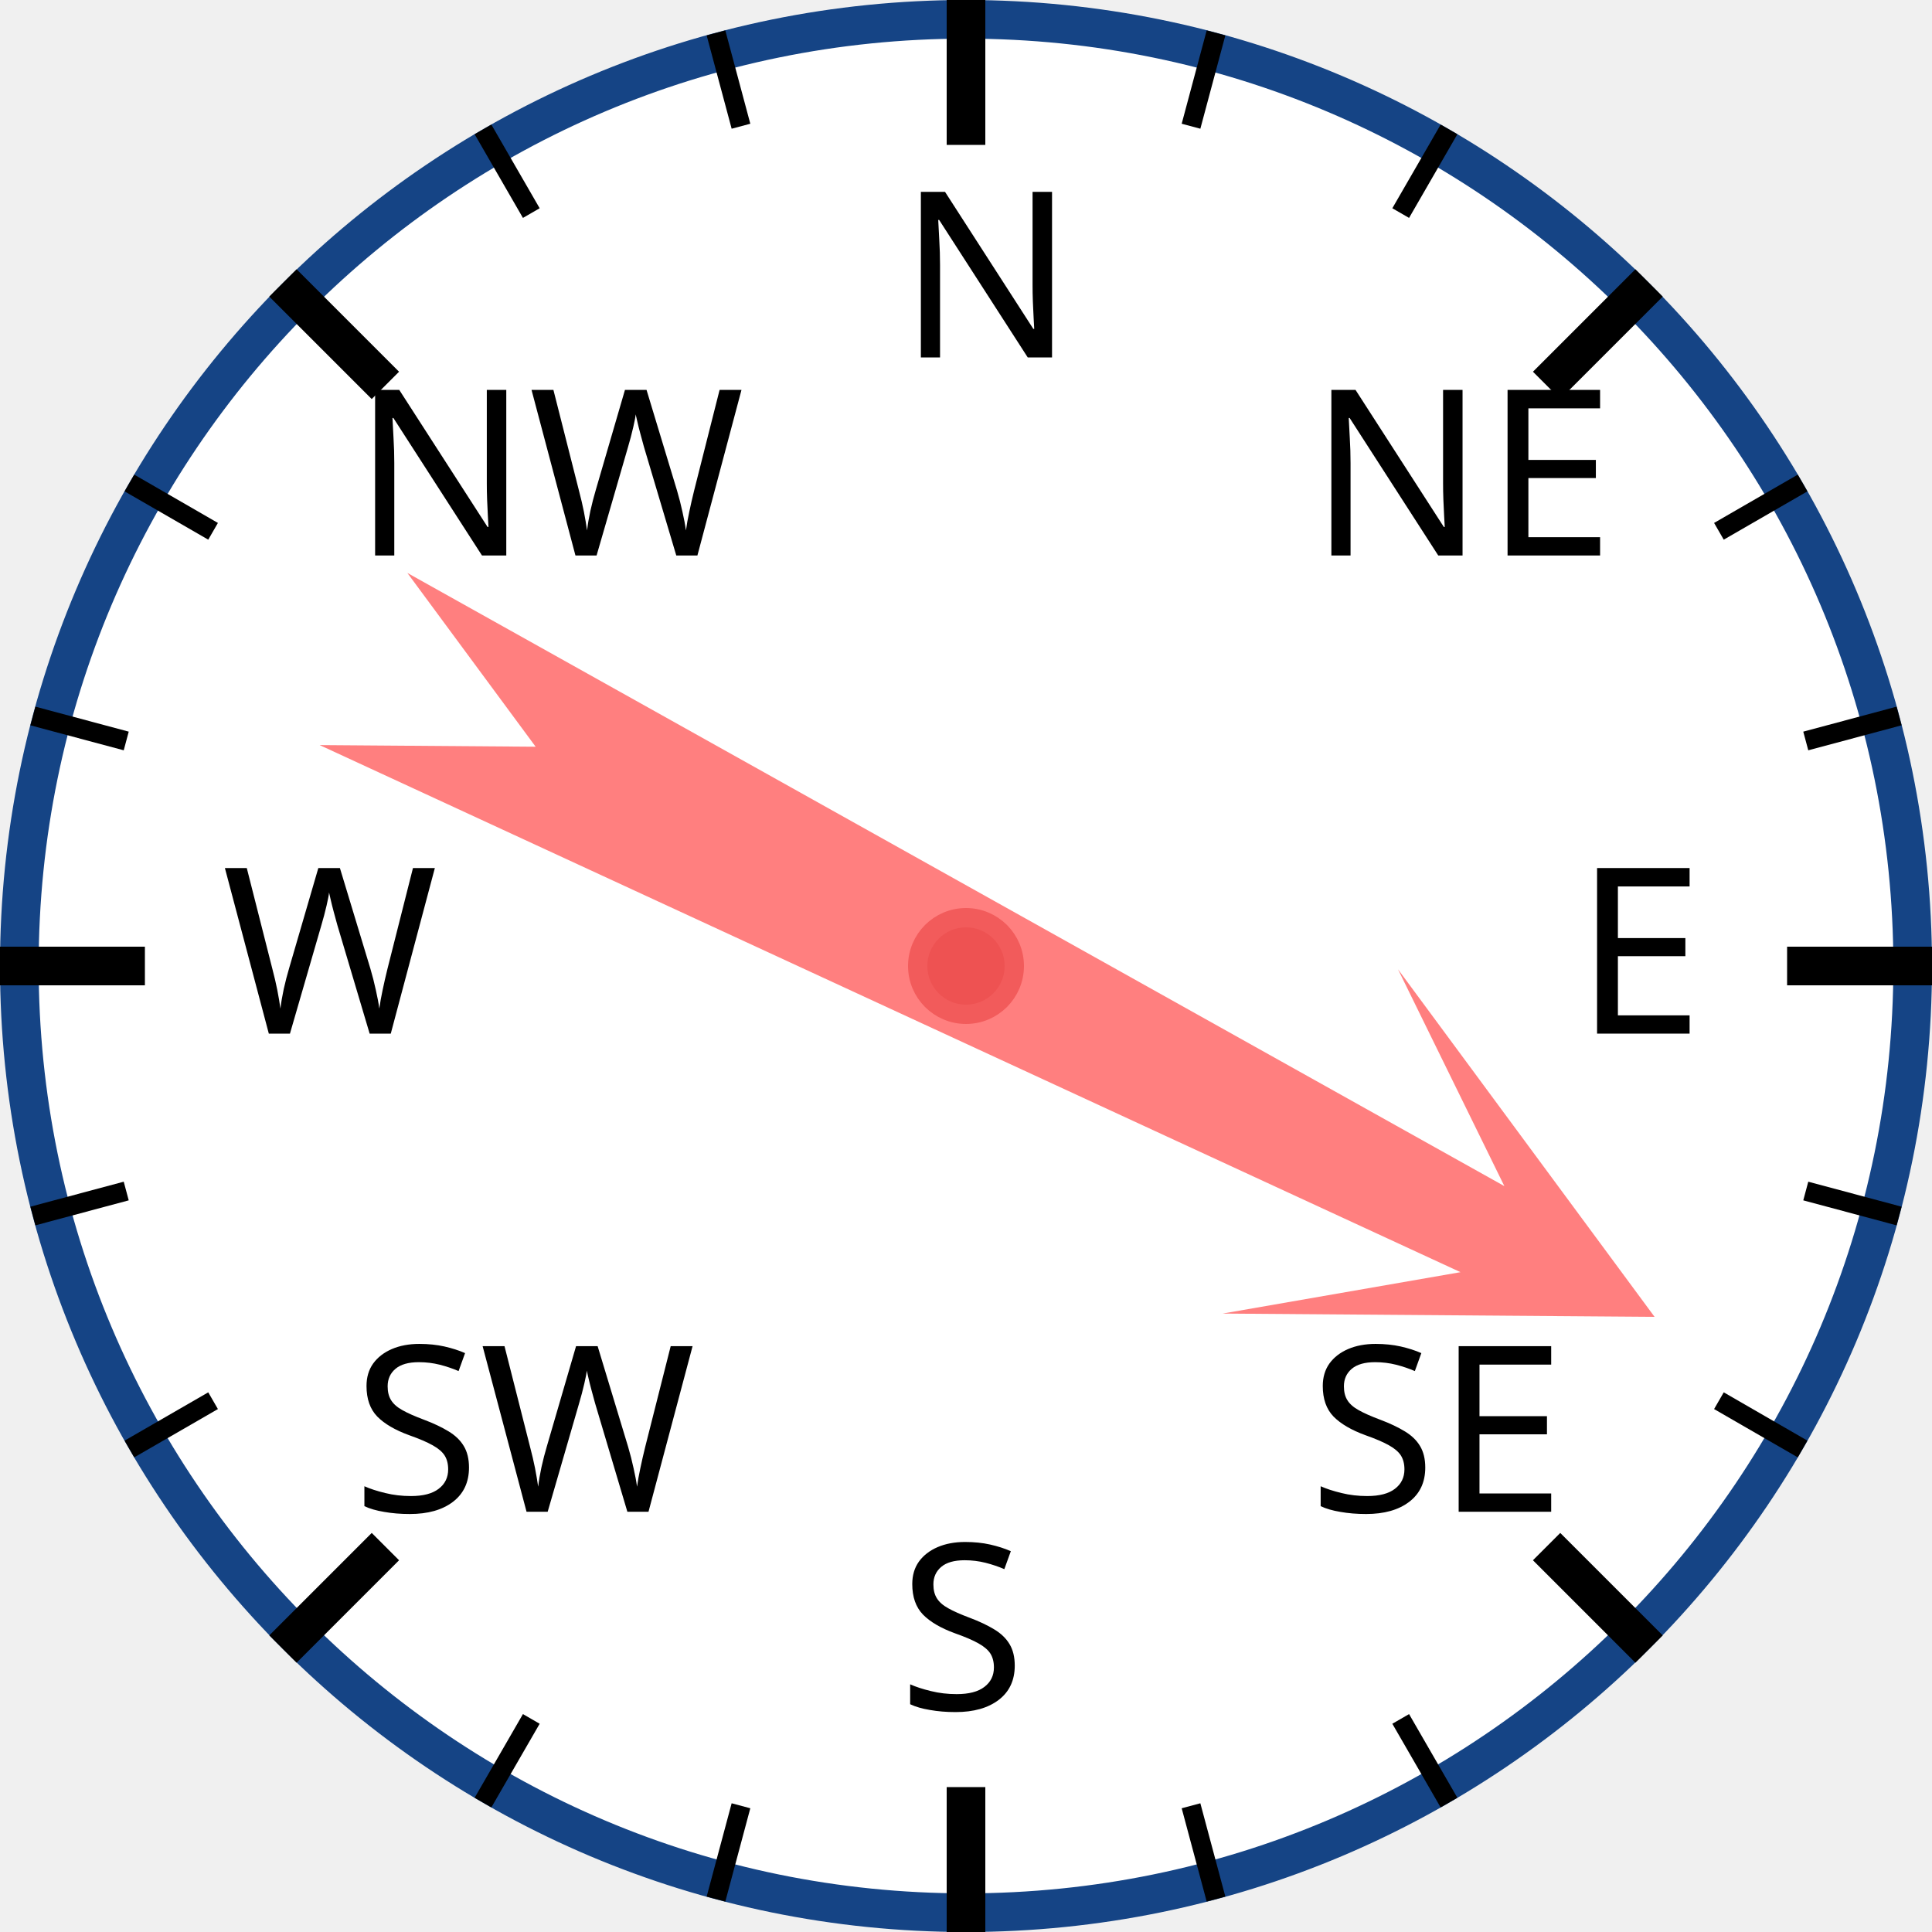
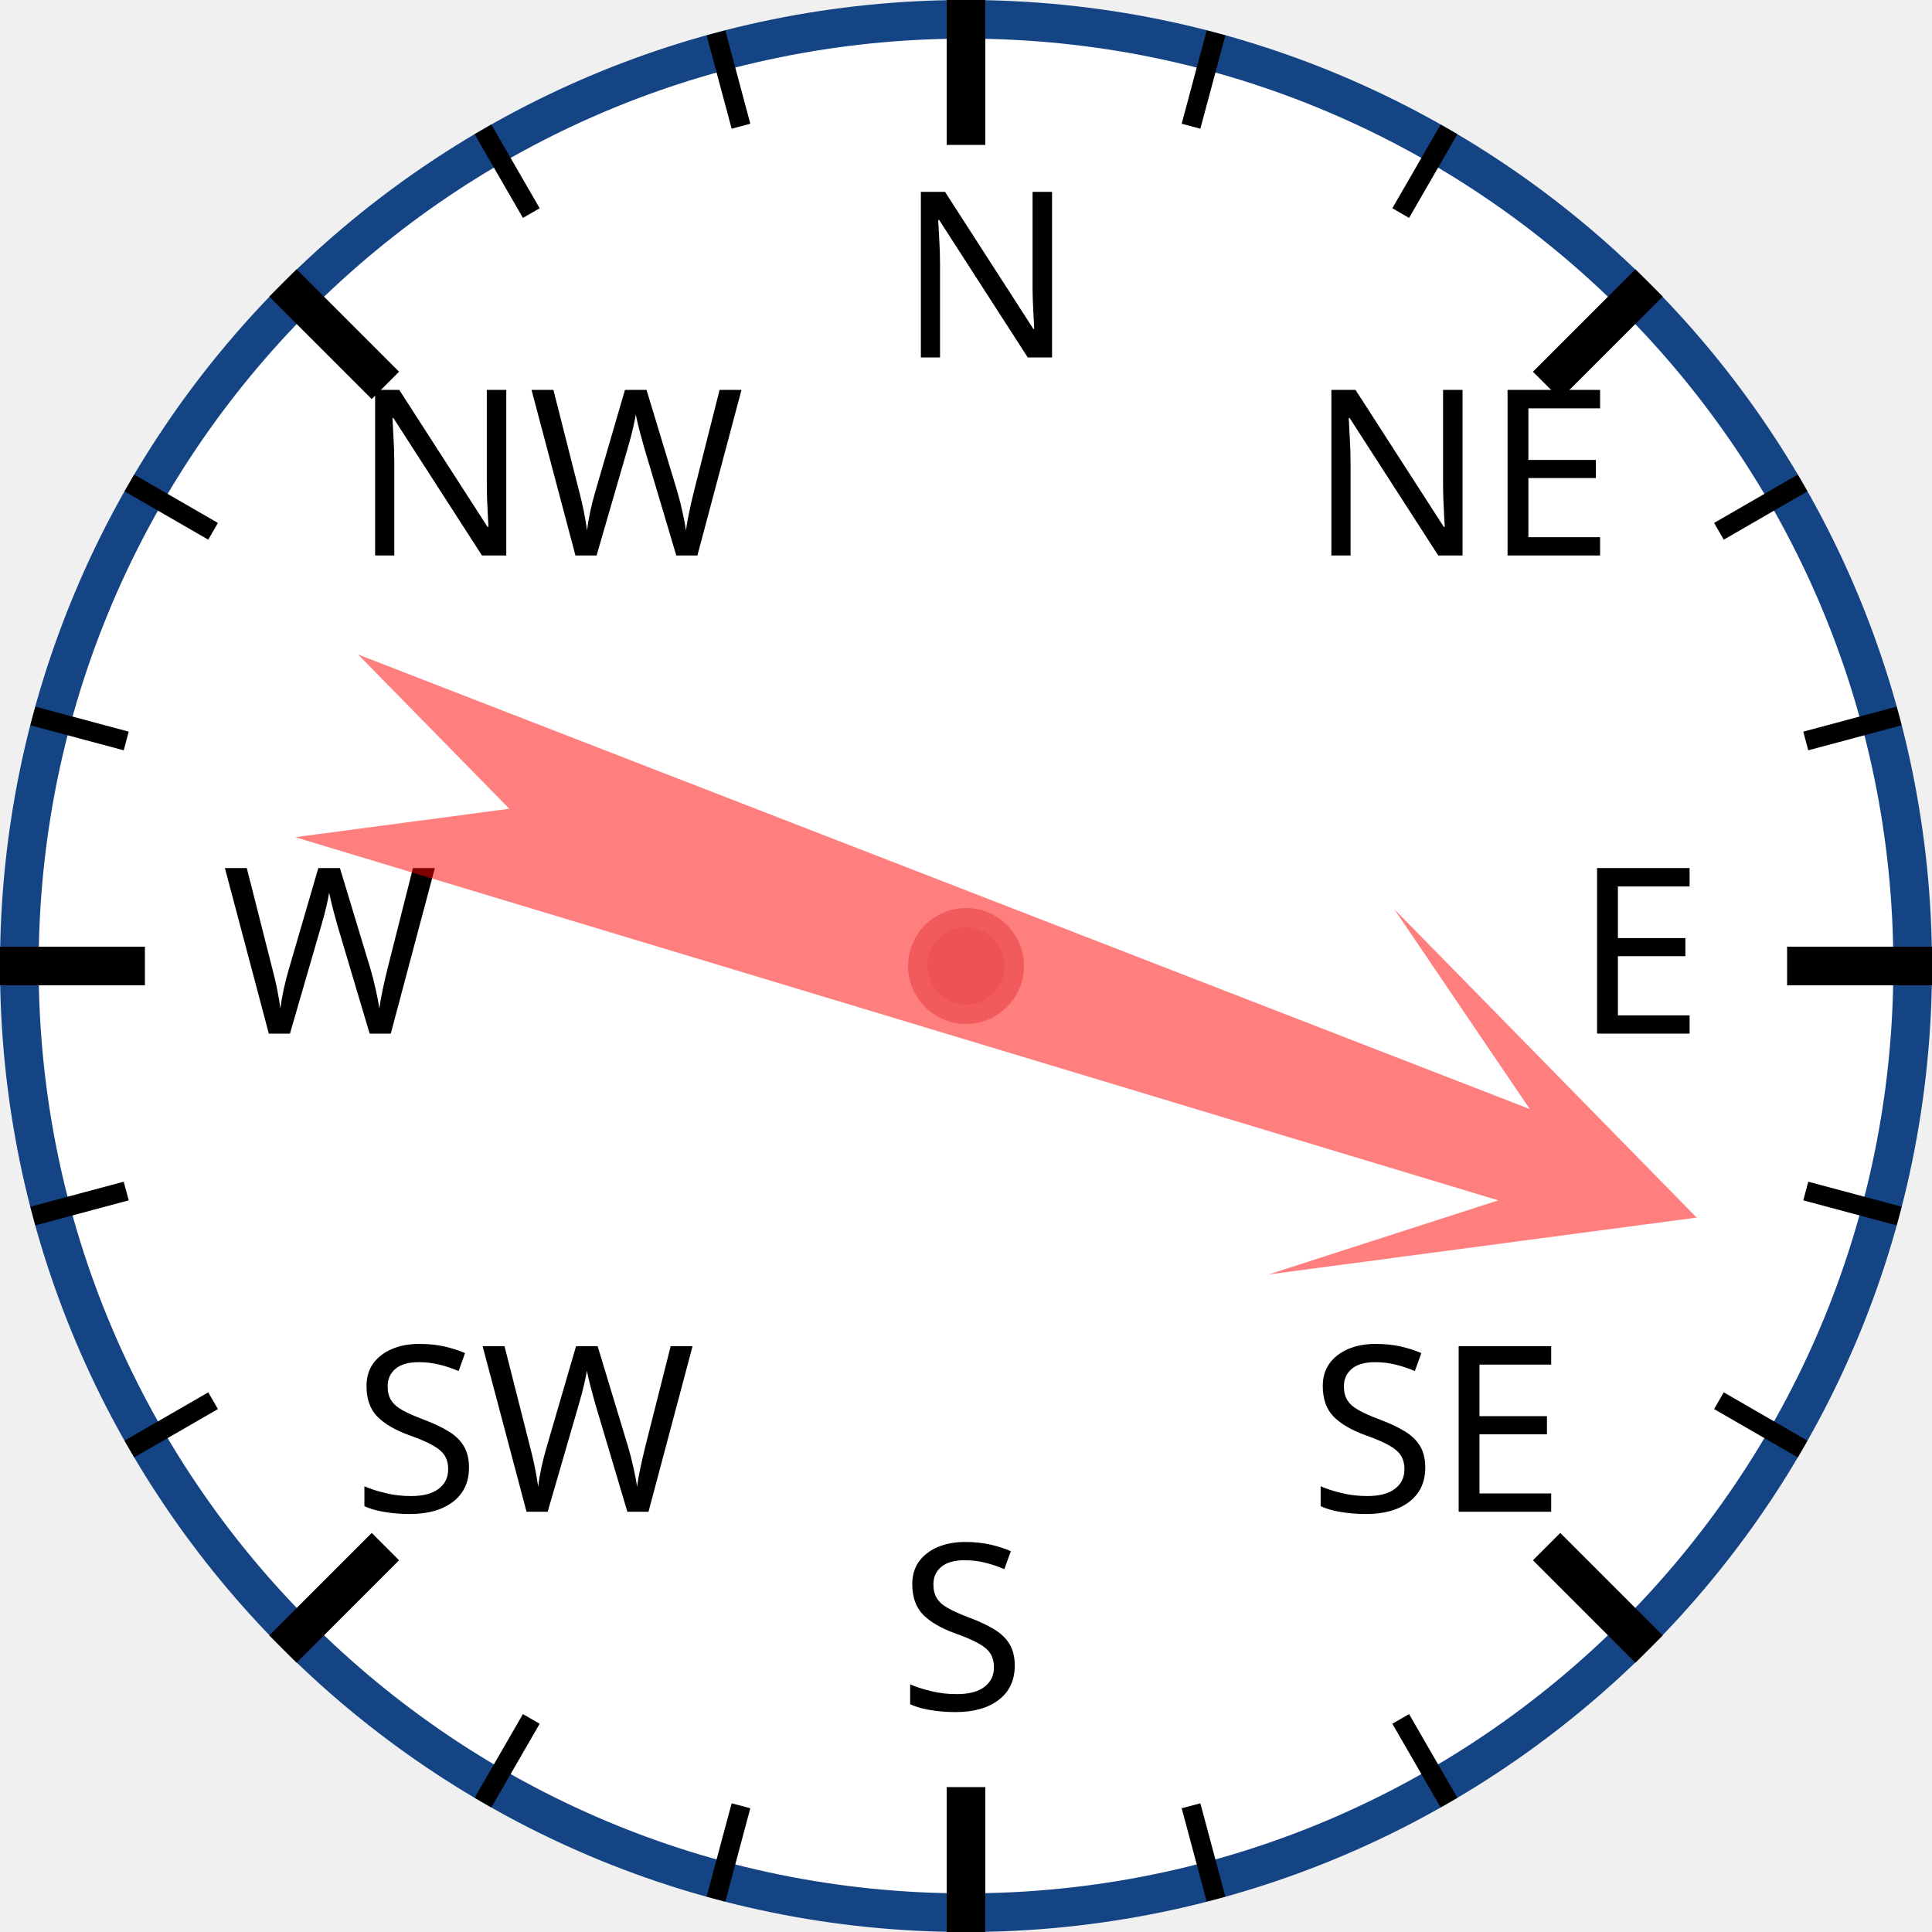
<svg xmlns="http://www.w3.org/2000/svg" width="120px" height="120px" viewBox="0 0 200 200">
  <circle cx="100" cy="100" r="98" style="fill: white; stroke: #154485; stroke-width: 4;" />
  <text x="93.0" y="37.0" style="font-family: sans-serif; font-size: 18pt;">N</text>
  <line x1="100.0" y1="0.0" x2="100.0" y2="15.0" style="stroke: black; stroke-width: 4;" />
  <line x1="74.118" y1="3.407" x2="76.706" y2="13.067" style="stroke: black; stroke-width: 2;" />
  <line x1="50" y1="13.397" x2="55" y2="22.058" style="stroke: black; stroke-width: 2;" />
  <text x="36.503" y="57.503" style="font-family: sans-serif; font-size: 18pt;">NW</text>
  <line x1="29.289" y1="29.289" x2="39.896" y2="39.896" style="stroke: black; stroke-width: 4;" />
  <line x1="13.397" y1="50" x2="22.058" y2="55" style="stroke: black; stroke-width: 2;" />
  <line x1="3.407" y1="74.118" x2="13.067" y2="76.706" style="stroke: black; stroke-width: 2;" />
  <text x="23.0" y="107.0" style="font-family: sans-serif; font-size: 18pt;">W</text>
  <line x1="0.0" y1="100.0" x2="15.0" y2="100.0" style="stroke: black; stroke-width: 4;" />
  <line x1="3.407" y1="125.882" x2="13.067" y2="123.294" style="stroke: black; stroke-width: 2;" />
  <line x1="13.397" y1="150" x2="22.058" y2="145" style="stroke: black; stroke-width: 2;" />
  <text x="36.503" y="156.497" style="font-family: sans-serif; font-size: 18pt;">SW</text>
  <line x1="29.289" y1="170.711" x2="39.896" y2="160.104" style="stroke: black; stroke-width: 4;" />
  <line x1="50" y1="186.603" x2="55" y2="177.942" style="stroke: black; stroke-width: 2;" />
  <line x1="74.118" y1="196.593" x2="76.706" y2="186.933" style="stroke: black; stroke-width: 2;" />
  <text x="93" y="177.0" style="font-family: sans-serif; font-size: 18pt;">S</text>
  <line x1="100" y1="200.0" x2="100" y2="185.0" style="stroke: black; stroke-width: 4;" />
  <line x1="125.882" y1="196.593" x2="123.294" y2="186.933" style="stroke: black; stroke-width: 2;" />
  <line x1="150.0" y1="186.603" x2="145.0" y2="177.942" style="stroke: black; stroke-width: 2;" />
  <text x="135.497" y="156.497" style="font-family: sans-serif; font-size: 18pt;">SE</text>
  <line x1="170.711" y1="170.711" x2="160.104" y2="160.104" style="stroke: black; stroke-width: 4;" />
  <line x1="186.603" y1="150" x2="177.942" y2="145" style="stroke: black; stroke-width: 2;" />
  <line x1="196.593" y1="125.882" x2="186.933" y2="123.294" style="stroke: black; stroke-width: 2;" />
  <text x="163.0" y="107" style="font-family: sans-serif; font-size: 18pt;">E</text>
  <line x1="200.0" y1="100" x2="185.0" y2="100" style="stroke: black; stroke-width: 4;" />
  <line x1="196.593" y1="74.118" x2="186.933" y2="76.706" style="stroke: black; stroke-width: 2;" />
  <line x1="186.603" y1="50" x2="177.942" y2="55" style="stroke: black; stroke-width: 2;" />
  <text x="135.497" y="57.503" style="font-family: sans-serif; font-size: 18pt;">NE</text>
  <line x1="170.711" y1="29.289" x2="160.104" y2="39.896" style="stroke: black; stroke-width: 4;" />
  <line x1="150" y1="13.397" x2="145" y2="22.058" style="stroke: black; stroke-width: 2;" />
  <line x1="125.882" y1="3.407" x2="123.294" y2="13.067" style="stroke: black; stroke-width: 2;" />
-   <polygon points="100 20 120 60 105 40 110 170 100 150 90 170 95 40 80 60" style="fill: red; fill-opacity: 0.5;" transform="rotate(117,100,100)" />
+   <polygon points="100 20 120 60 105 40 110 170 100 150 90 170 95 40 80 60" style="fill: red; fill-opacity: 0.5;" transform="rotate(109,100,100)" />
  <circle cx="100" cy="100" r="5" style="fill: #EE5252; stroke: #F25B5B; stroke-width: 2;" />
</svg>
